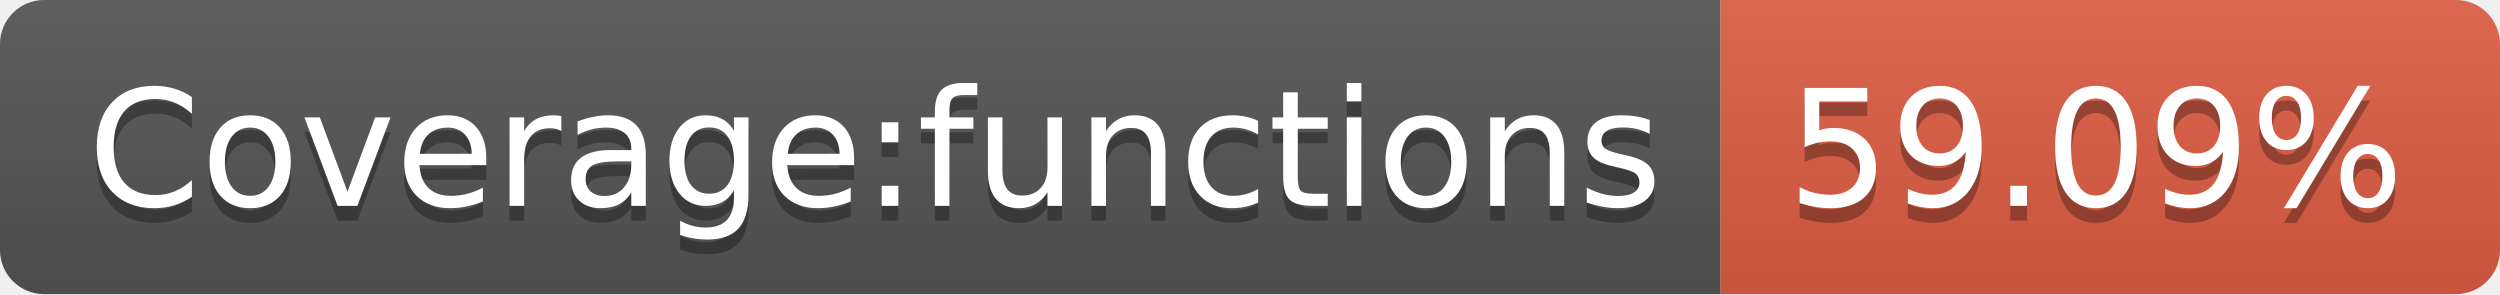
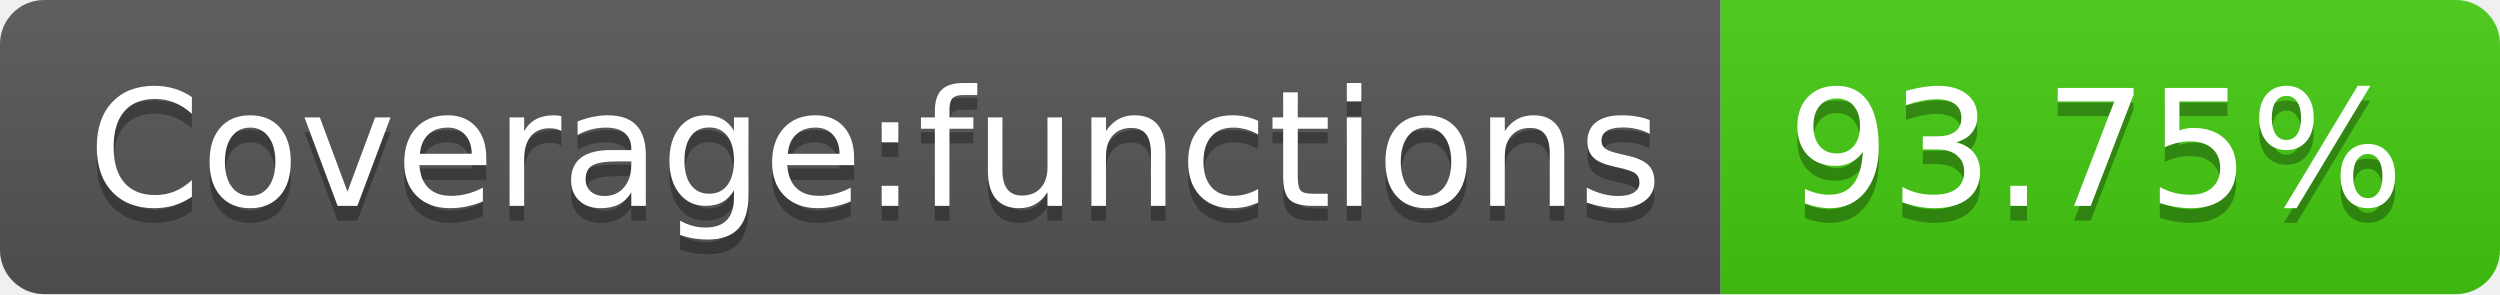
- <svg xmlns="http://www.w3.org/2000/svg" width="170" height="20" role="img" aria-label="Coverage:functions: 59.09%">
+ <svg xmlns="http://www.w3.org/2000/svg" width="170" height="20" role="img" aria-label="Coverage:functions: 93.75%">
  <linearGradient id="s" x2="0" y2="100%">
    <stop offset="0" stop-color="#bbb" stop-opacity=".1" />
    <stop offset="1" stop-opacity=".1" />
  </linearGradient>
  <clipPath id="r">
    <rect width="170" height="20" rx="3" fill="#fff" />
  </clipPath>
  <g clip-path="url(#r)">
    <rect width="117" height="20" fill="#555" />
-     <rect x="117" width="53" height="20" fill="#e05d44" />
+     <rect x="117" width="53" height="20" fill="#4c1" />
    <rect width="170" height="20" fill="url(#s)" />
  </g>
  <g fill="#fff" text-anchor="middle" font-family="Verdana,Geneva,DejaVu Sans,sans-serif" text-rendering="geometricPrecision" font-size="110">
    <text aria-hidden="true" x="595" y="150" fill="#010101" fill-opacity=".3" transform="scale(.1)" textLength="1070">Coverage:functions</text>
    <text x="595" y="140" transform="scale(.1)" fill="#fff" textLength="1070">Coverage:functions</text>
-     <text aria-hidden="true" x="1425" y="150" fill="#010101" fill-opacity=".3" transform="scale(.1)" textLength="430">59.09%</text>
-     <text x="1425" y="140" transform="scale(.1)" fill="#fff" textLength="430">59.09%</text>
+     <text aria-hidden="true" x="1425" y="150" fill="#010101" fill-opacity=".3" transform="scale(.1)" textLength="430">93.75%</text>
+     <text x="1425" y="140" transform="scale(.1)" fill="#fff" textLength="430">93.75%</text>
  </g>
</svg>
